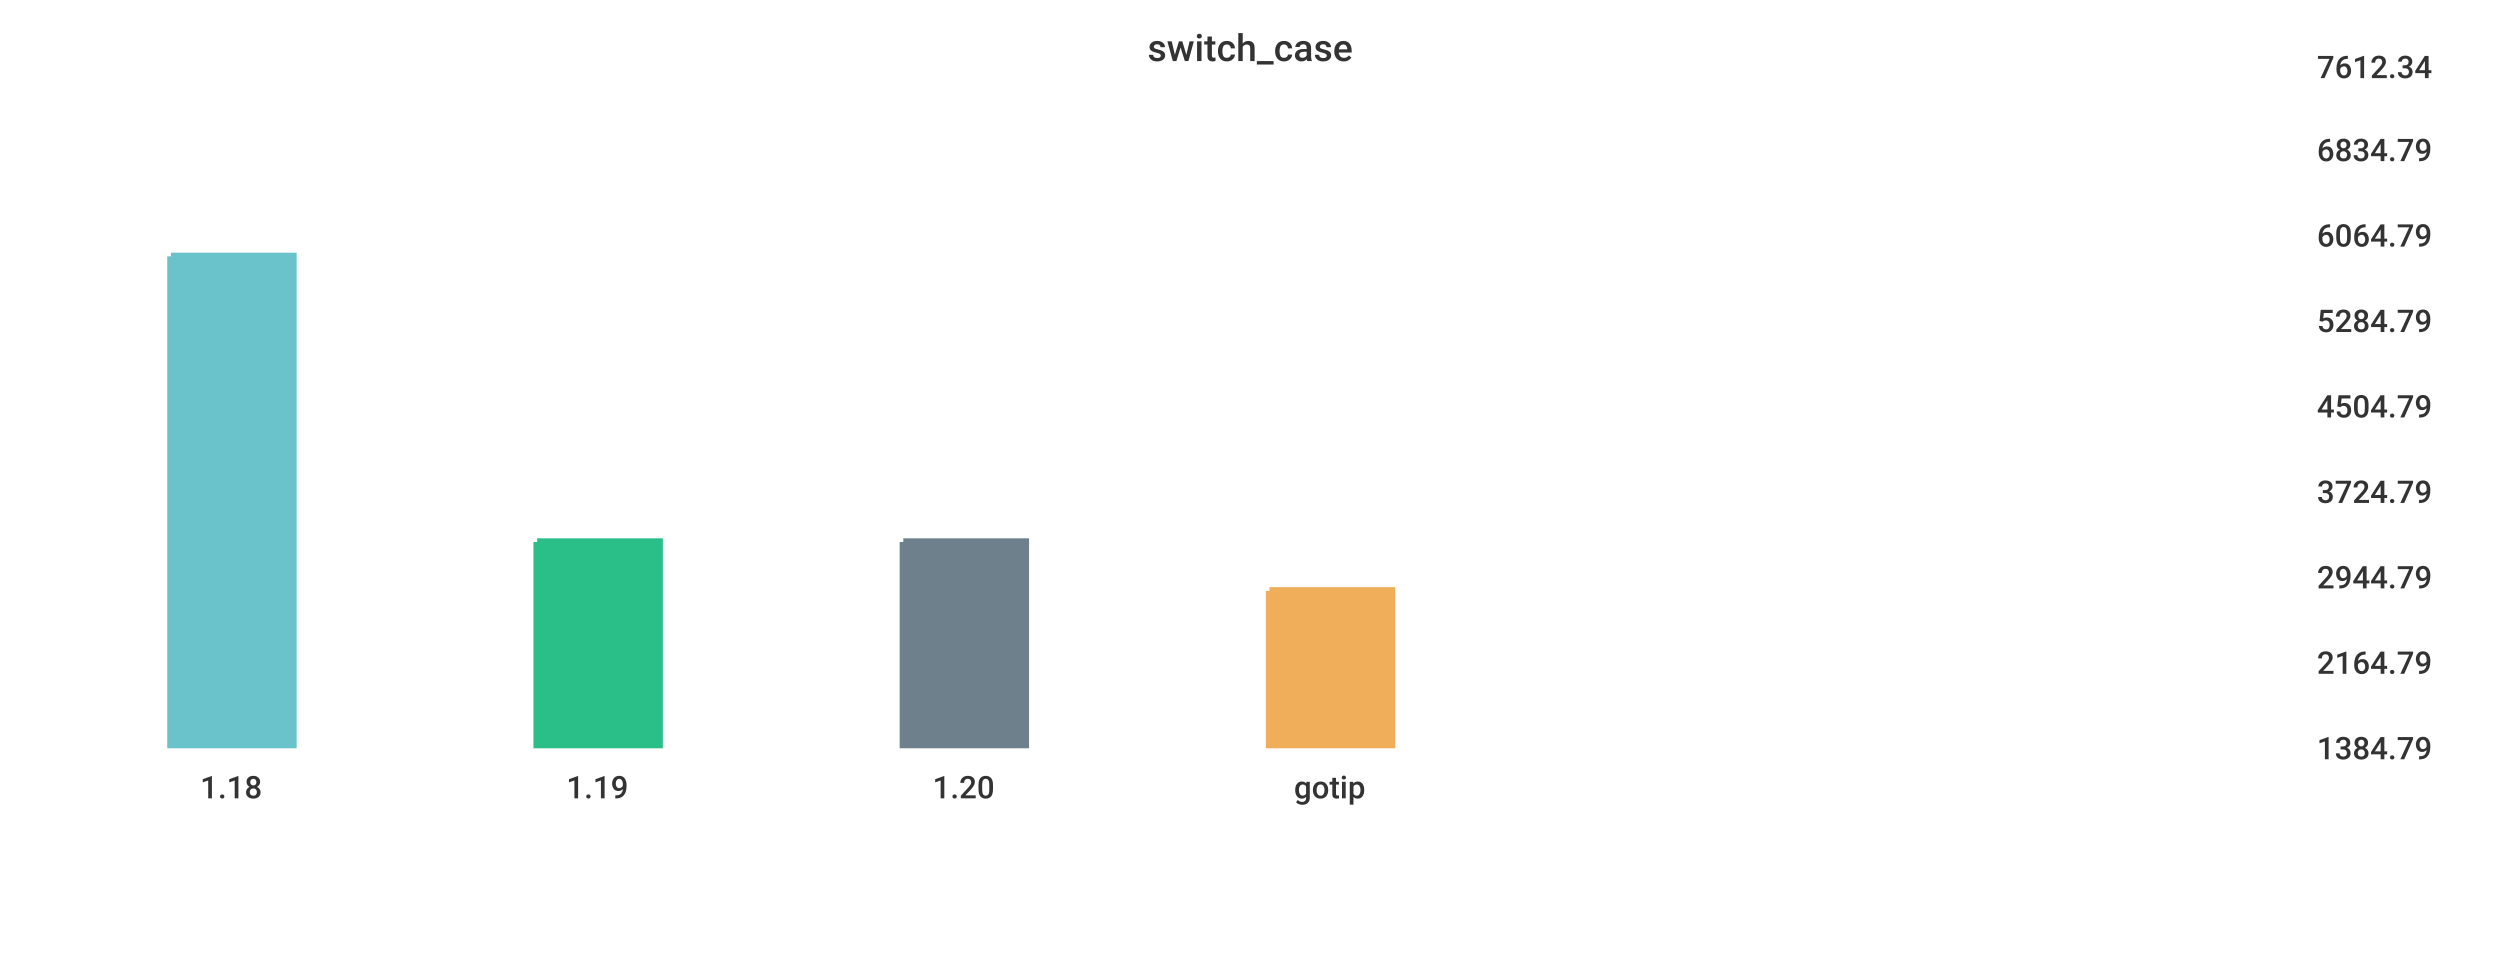
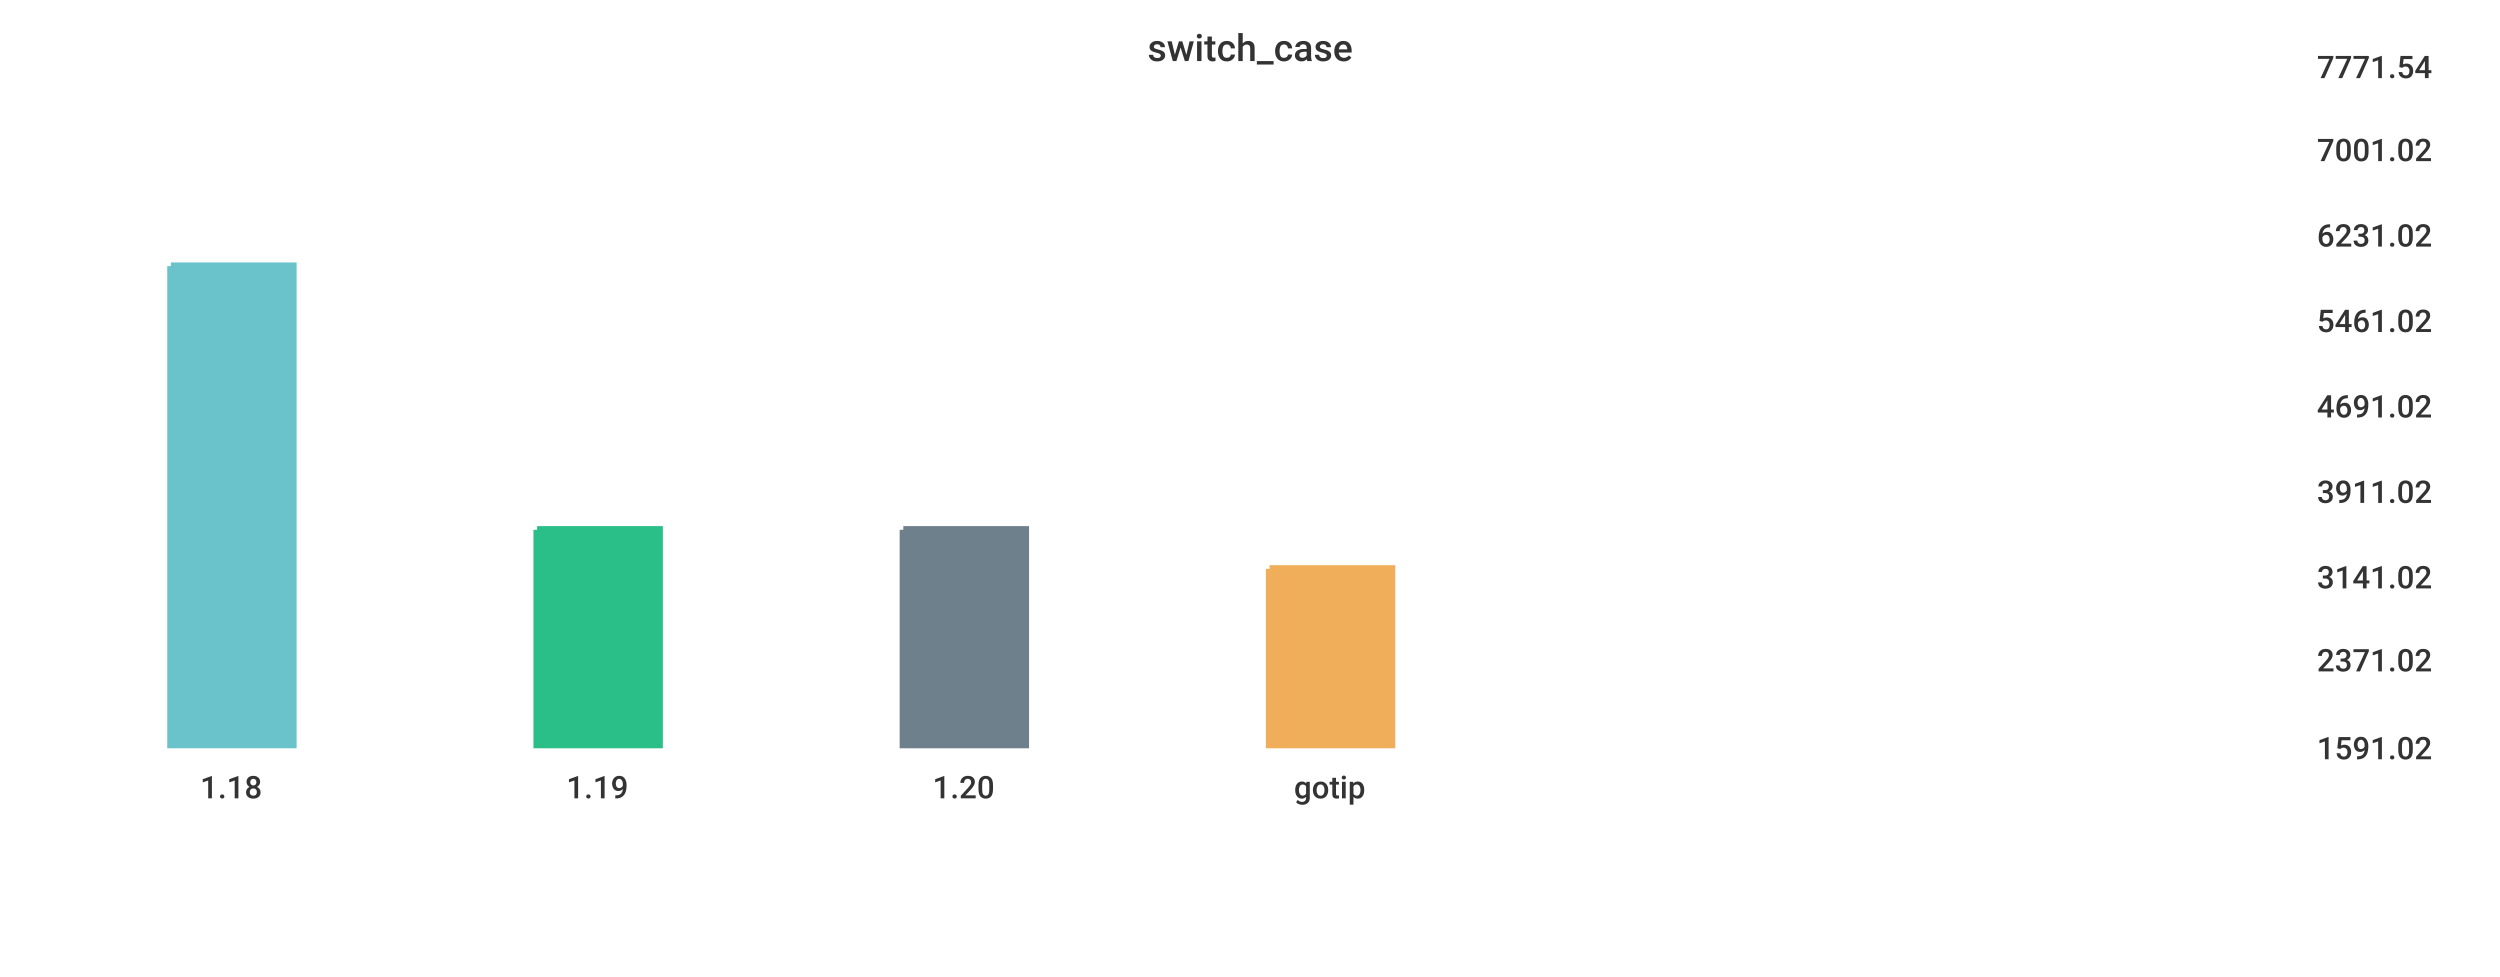
<svg xmlns="http://www.w3.org/2000/svg" width="1024" height="400">\n<path d="M 0 0 L 1024 0 L 1024 400 L 0 400 L 0 0" style="stroke-width:0;stroke:rgba(255,255,255,1.0);fill:rgba(255,255,255,1.0)" />
  <path d="M 20 26 L 934 26 L 934 305 L 20 305 L 20 26" style="stroke-width:0;stroke:rgba(255,255,255,1.0);fill:rgba(255,255,255,1.0)" />
-   <path d="M 70 105 L 120 105 L 120 305 L 70 305 L 70 105" style="stroke-width:3;stroke:rgba(106,195,203,1.0);fill:rgba(106,195,203,1.0)" />
-   <path d="M 220 222 L 270 222 L 270 305 L 220 305 L 220 222" style="stroke-width:3;stroke:rgba(42,190,137,1.0);fill:rgba(42,190,137,1.0)" />
-   <path d="M 370 222 L 420 222 L 420 305 L 370 305 L 370 222" style="stroke-width:3;stroke:rgba(110,128,139,1.0);fill:rgba(110,128,139,1.0)" />
-   <path d="M 520 242 L 570 242 L 570 305 L 520 305 L 520 242" style="stroke-width:3;stroke:rgba(240,174,90,1.0);fill:rgba(240,174,90,1.0)" />
+   <path d="M 70 109 L 120 109 L 120 305 L 70 305 L 70 109" style="stroke-width:3;stroke:rgba(106,195,203,1.0);fill:rgba(106,195,203,1.0)" />
+   <path d="M 220 217 L 270 217 L 270 305 L 220 305 L 220 217" style="stroke-width:3;stroke:rgba(42,190,137,1.0);fill:rgba(42,190,137,1.0)" />
+   <path d="M 370 217 L 420 217 L 420 305 L 370 305 L 370 217" style="stroke-width:3;stroke:rgba(110,128,139,1.0);fill:rgba(110,128,139,1.0)" />
+   <path d="M 520 233 L 570 233 L 570 305 L 520 305 L 520 233" style="stroke-width:3;stroke:rgba(240,174,90,1.0);fill:rgba(240,174,90,1.0)" />
  <path d="M 20 305 L 934 305" style="stroke-width:0;stroke:rgba(51,51,51,1.0);fill:none" />
  <path d="M 20 305 L 20 310" style="stroke-width:0;stroke:rgba(51,51,51,1.0);fill:none" />
  <text x="82" y="327" style="stroke-width:0;stroke:none;fill:rgba(51,51,51,1.0);font-size:12.8px;font-family:'Roboto Medium',sans-serif">1.18</text>
  <path d="M 170 305 L 170 310" style="stroke-width:0;stroke:rgba(51,51,51,1.0);fill:none" />
  <text x="232" y="327" style="stroke-width:0;stroke:none;fill:rgba(51,51,51,1.0);font-size:12.8px;font-family:'Roboto Medium',sans-serif">1.19</text>
  <path d="M 320 305 L 320 310" style="stroke-width:0;stroke:rgba(51,51,51,1.0);fill:none" />
  <text x="382" y="327" style="stroke-width:0;stroke:none;fill:rgba(51,51,51,1.0);font-size:12.8px;font-family:'Roboto Medium',sans-serif">1.20</text>
  <path d="M 470 305 L 470 310" style="stroke-width:0;stroke:rgba(51,51,51,1.0);fill:none" />
  <text x="530" y="327" style="stroke-width:0;stroke:none;fill:rgba(51,51,51,1.0);font-size:12.8px;font-family:'Roboto Medium',sans-serif">gotip</text>
  <path d="M 934 26 L 934 305" style="stroke-width:0;stroke:rgba(51,51,51,1.0);fill:none" />
  <path d="M 934 305 L 939 305" style="stroke-width:0;stroke:rgba(51,51,51,1.0);fill:none" />
  <path d="M 934 305 L 939 305" style="stroke-width:0;stroke:rgba(51,51,51,1.0);fill:none" />
-   <text x="949" y="311" style="stroke-width:0;stroke:none;fill:rgba(51,51,51,1.0);font-size:12.8px;font-family:'Roboto Medium',sans-serif">1384.79</text>
-   <path d="M 934 270 L 939 270" style="stroke-width:0;stroke:rgba(51,51,51,1.0);fill:none" />
-   <text x="949" y="276" style="stroke-width:0;stroke:none;fill:rgba(51,51,51,1.0);font-size:12.8px;font-family:'Roboto Medium',sans-serif">2164.79</text>
+   <text x="949" y="311" style="stroke-width:0;stroke:none;fill:rgba(51,51,51,1.0);font-size:12.8px;font-family:'Roboto Medium',sans-serif">1591.02</text>
+   <path d="M 934 269 L 939 269" style="stroke-width:0;stroke:rgba(51,51,51,1.0);fill:none" />
+   <text x="949" y="275" style="stroke-width:0;stroke:none;fill:rgba(51,51,51,1.0);font-size:12.8px;font-family:'Roboto Medium',sans-serif">2371.02</text>
  <path d="M 934 235 L 939 235" style="stroke-width:0;stroke:rgba(51,51,51,1.0);fill:none" />
-   <text x="949" y="241" style="stroke-width:0;stroke:none;fill:rgba(51,51,51,1.0);font-size:12.8px;font-family:'Roboto Medium',sans-serif">2944.79</text>
+   <text x="949" y="241" style="stroke-width:0;stroke:none;fill:rgba(51,51,51,1.0);font-size:12.8px;font-family:'Roboto Medium',sans-serif">3141.02</text>
  <path d="M 934 200 L 939 200" style="stroke-width:0;stroke:rgba(51,51,51,1.0);fill:none" />
-   <text x="949" y="206" style="stroke-width:0;stroke:none;fill:rgba(51,51,51,1.0);font-size:12.8px;font-family:'Roboto Medium',sans-serif">3724.79</text>
+   <text x="949" y="206" style="stroke-width:0;stroke:none;fill:rgba(51,51,51,1.0);font-size:12.8px;font-family:'Roboto Medium',sans-serif">3911.02</text>
  <path d="M 934 165 L 939 165" style="stroke-width:0;stroke:rgba(51,51,51,1.0);fill:none" />
-   <text x="949" y="171" style="stroke-width:0;stroke:none;fill:rgba(51,51,51,1.0);font-size:12.8px;font-family:'Roboto Medium',sans-serif">4504.79</text>
+   <text x="949" y="171" style="stroke-width:0;stroke:none;fill:rgba(51,51,51,1.0);font-size:12.8px;font-family:'Roboto Medium',sans-serif">4691.02</text>
  <path d="M 934 130 L 939 130" style="stroke-width:0;stroke:rgba(51,51,51,1.0);fill:none" />
-   <text x="949" y="136" style="stroke-width:0;stroke:none;fill:rgba(51,51,51,1.0);font-size:12.8px;font-family:'Roboto Medium',sans-serif">5284.79</text>
+   <text x="949" y="136" style="stroke-width:0;stroke:none;fill:rgba(51,51,51,1.0);font-size:12.8px;font-family:'Roboto Medium',sans-serif">5461.02</text>
  <path d="M 934 95 L 939 95" style="stroke-width:0;stroke:rgba(51,51,51,1.0);fill:none" />
-   <text x="949" y="101" style="stroke-width:0;stroke:none;fill:rgba(51,51,51,1.0);font-size:12.8px;font-family:'Roboto Medium',sans-serif">6064.79</text>
+   <text x="949" y="101" style="stroke-width:0;stroke:none;fill:rgba(51,51,51,1.0);font-size:12.8px;font-family:'Roboto Medium',sans-serif">6231.02</text>
  <path d="M 934 60 L 939 60" style="stroke-width:0;stroke:rgba(51,51,51,1.0);fill:none" />
-   <text x="949" y="66" style="stroke-width:0;stroke:none;fill:rgba(51,51,51,1.0);font-size:12.8px;font-family:'Roboto Medium',sans-serif">6834.79</text>
+   <text x="949" y="66" style="stroke-width:0;stroke:none;fill:rgba(51,51,51,1.0);font-size:12.8px;font-family:'Roboto Medium',sans-serif">7001.02</text>
  <path d="M 934 26 L 939 26" style="stroke-width:0;stroke:rgba(51,51,51,1.0);fill:none" />
-   <text x="949" y="32" style="stroke-width:0;stroke:none;fill:rgba(51,51,51,1.0);font-size:12.8px;font-family:'Roboto Medium',sans-serif">7612.34</text>
+   <text x="949" y="32" style="stroke-width:0;stroke:none;fill:rgba(51,51,51,1.0);font-size:12.8px;font-family:'Roboto Medium',sans-serif">7771.54</text>
  <text x="470" y="25" style="stroke-width:0;stroke:none;fill:rgba(51,51,51,1.0);font-size:15.3px;font-family:'Roboto Medium',sans-serif">switch_case</text>
</svg>
